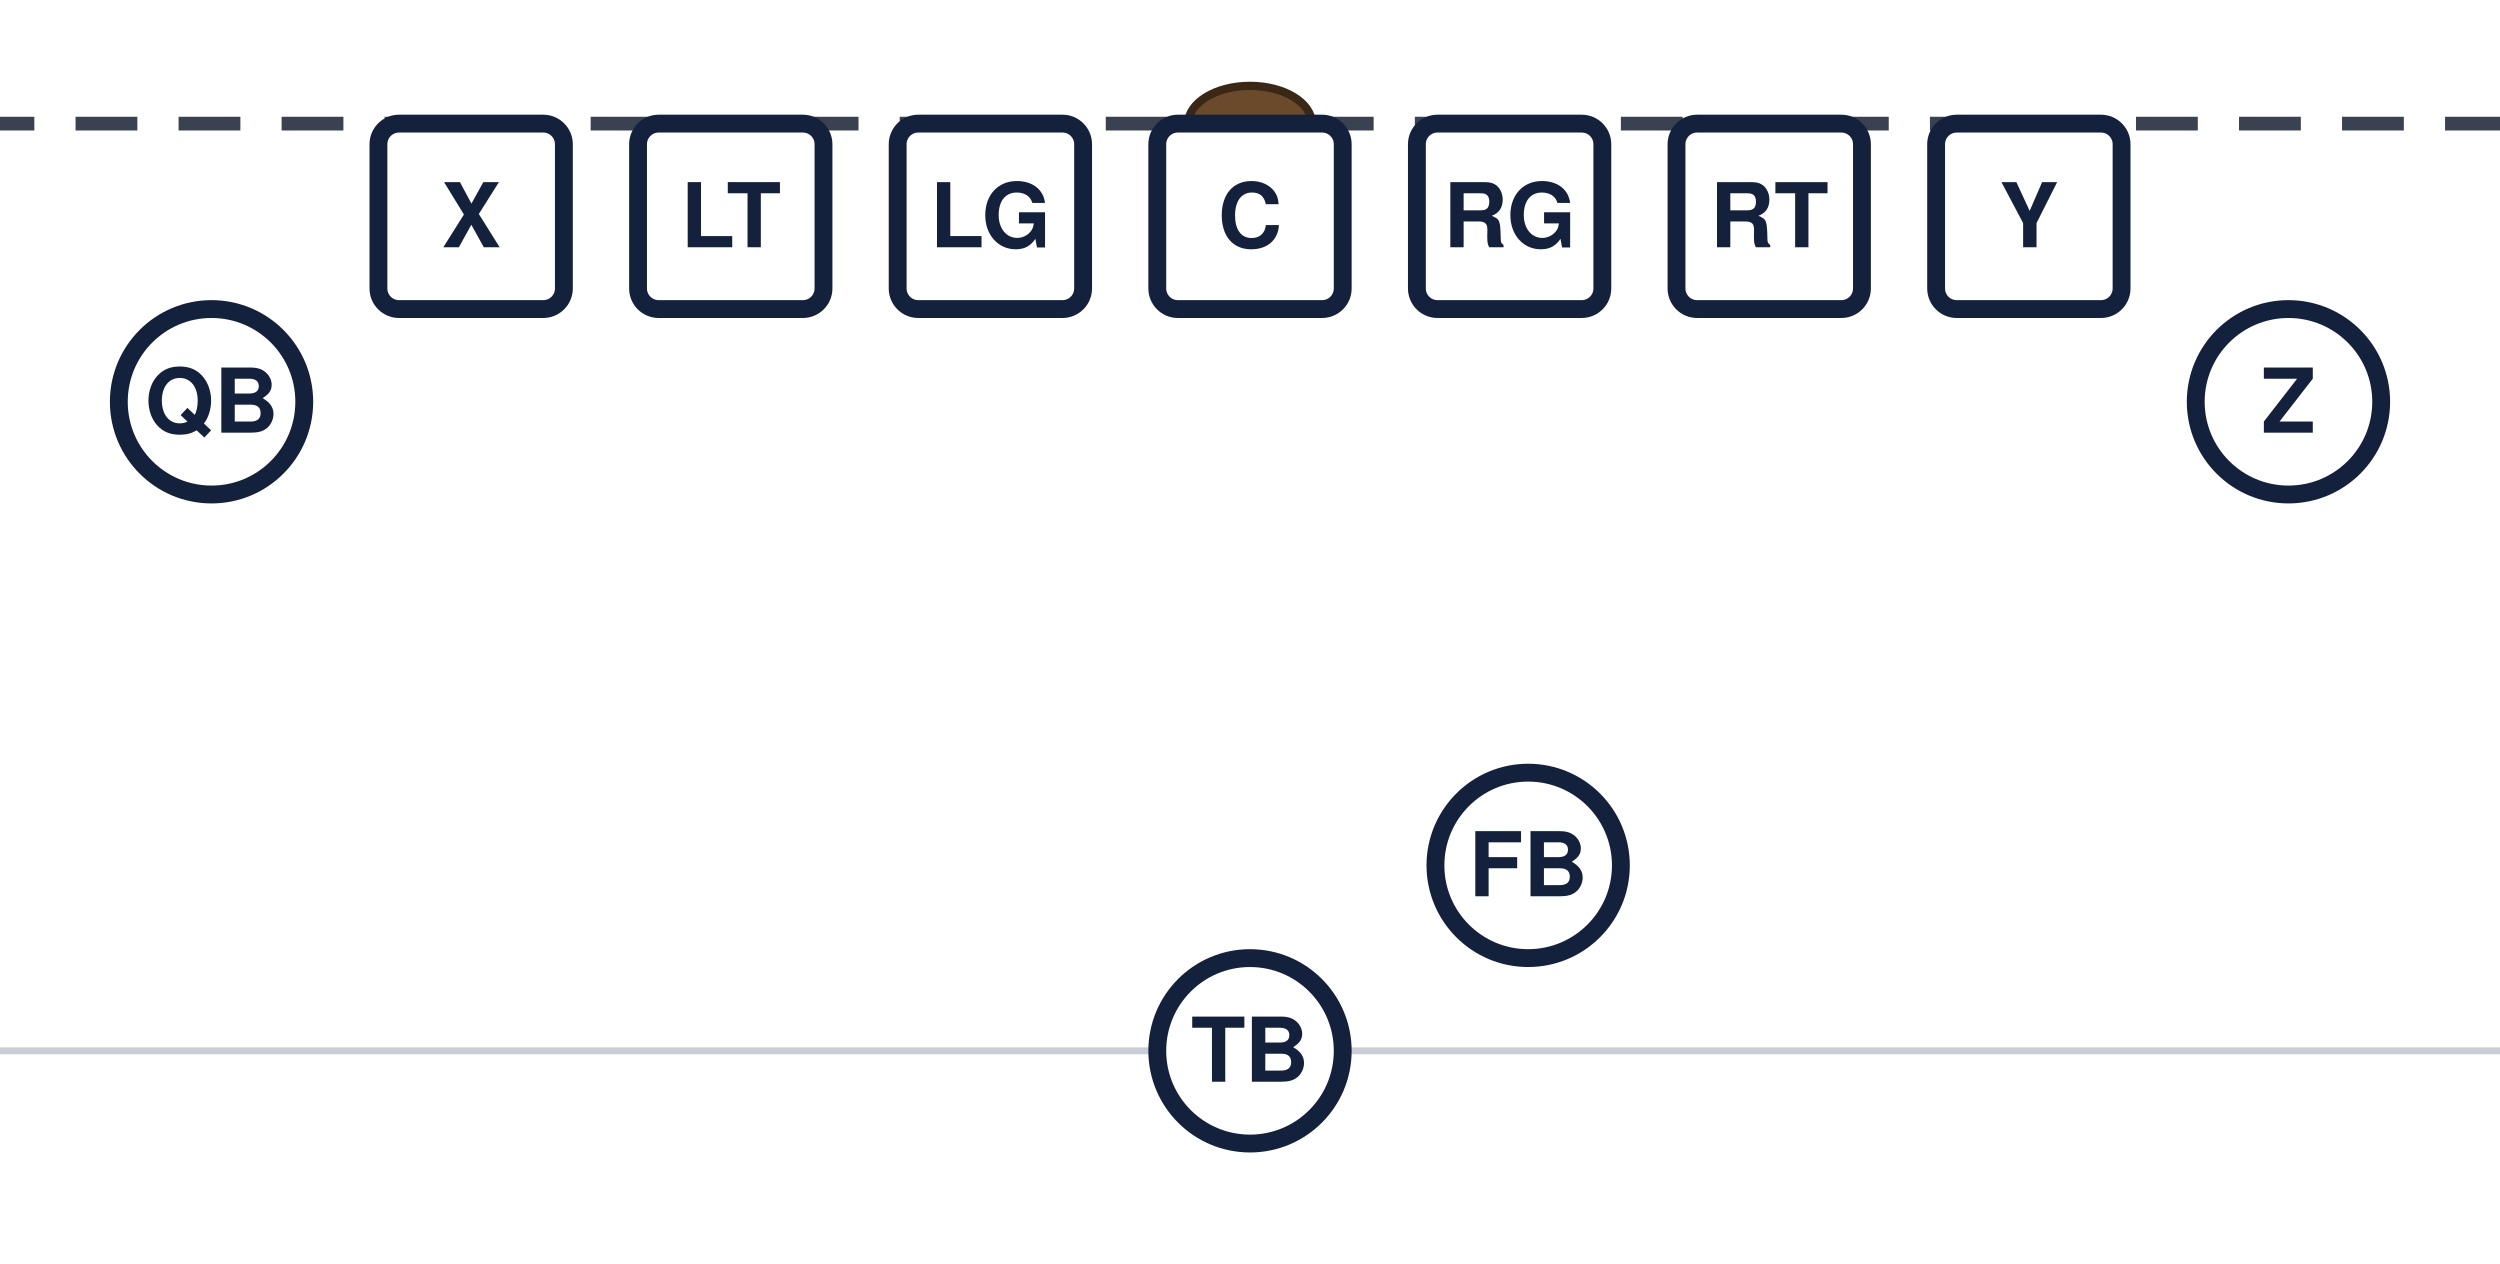
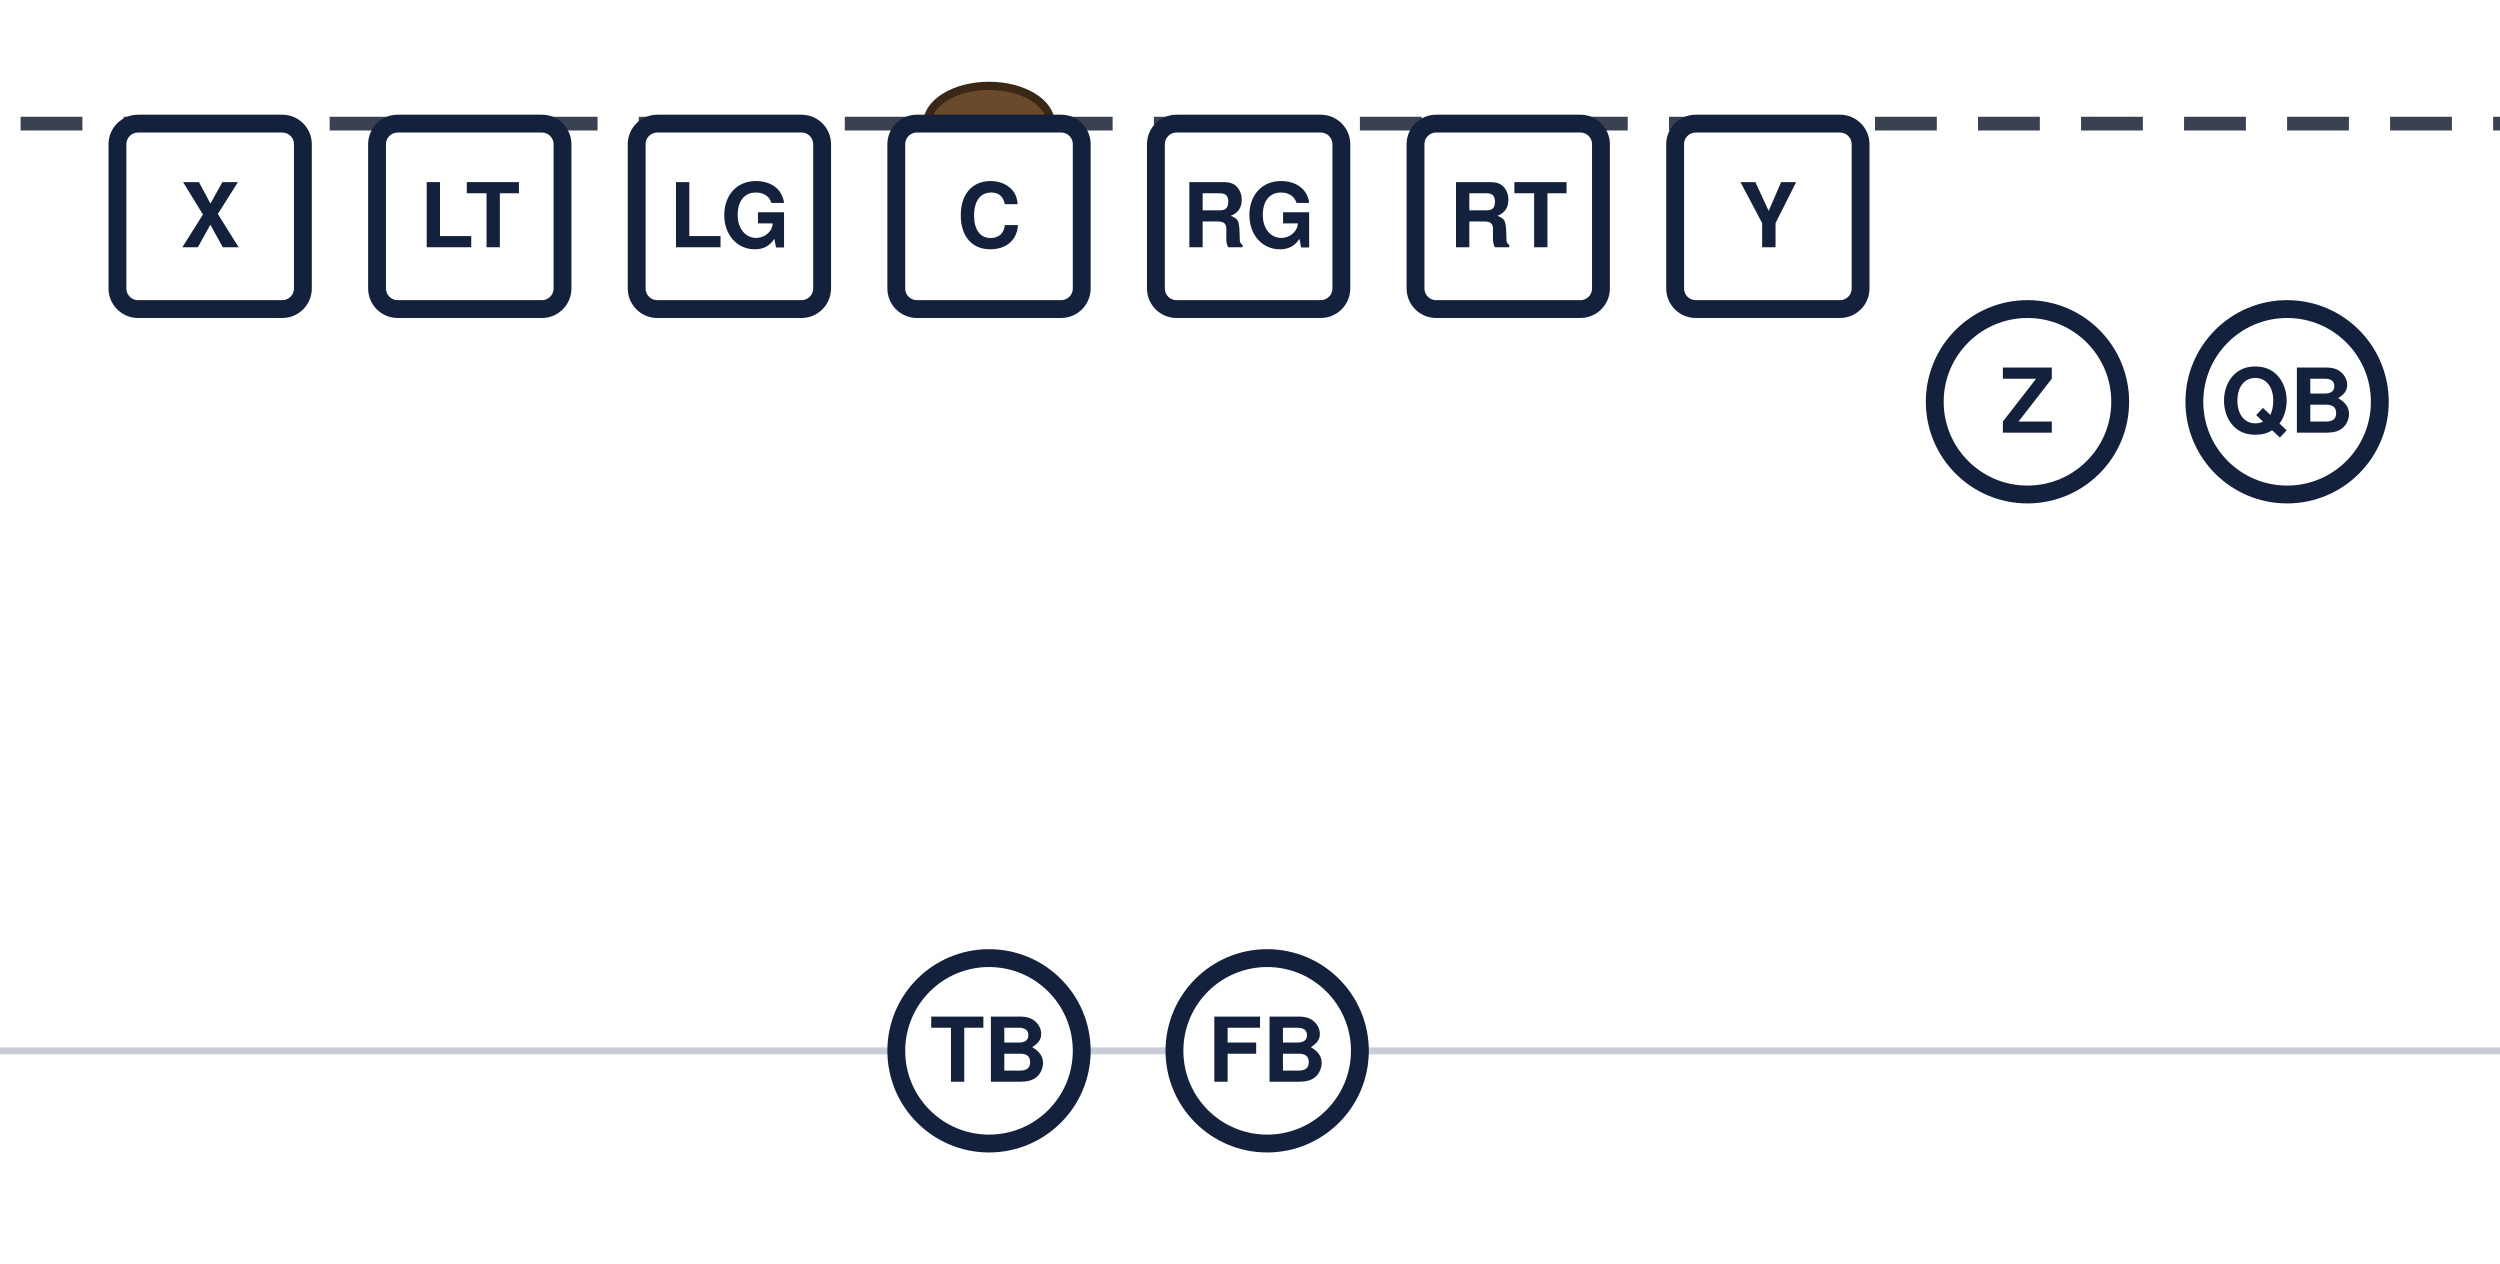
- <svg xmlns="http://www.w3.org/2000/svg" width="364" height="184" viewBox="169 306 364 184" font-family="Segoe UI, Helvetica, Arial, sans-serif" role="img">
+ <svg xmlns="http://www.w3.org/2000/svg" width="364" height="184" viewBox="207 306 364 184" font-family="Segoe UI, Helvetica, Arial, sans-serif" role="img">
  <rect x="0" y="0" width="702" height="513" fill="#ffffff" />
  <line x1="0" y1="459.0" x2="702" y2="459.0" stroke="#c8cdd6" stroke-width="1" />
  <line x1="0" y1="189.0" x2="702" y2="189.0" stroke="#c8cdd6" stroke-width="1" />
  <line x1="0" y1="324.0" x2="702" y2="324.0" stroke="#3a4150" stroke-width="2" stroke-dasharray="9 6" />
  <ellipse cx="351.0" cy="324.0" rx="9" ry="5.5" fill="#6b4a2b" stroke="#3a2716" stroke-width="1.2" />
  <rect x="224.1" y="324.0" width="27.0" height="27.0" rx="3" fill="#ffffff" stroke="#14213d" stroke-width="2.6" />
  <text x="237.6" y="342.0" text-anchor="middle" font-size="13" font-weight="700" fill="#14213d">X</text>
  <rect x="261.9" y="324.0" width="27.0" height="27.0" rx="3" fill="#ffffff" stroke="#14213d" stroke-width="2.6" />
  <text x="275.4" y="342.0" text-anchor="middle" font-size="13" font-weight="700" fill="#14213d">LT</text>
  <rect x="299.7" y="324.0" width="27.0" height="27.0" rx="3" fill="#ffffff" stroke="#14213d" stroke-width="2.6" />
  <text x="313.2" y="342.0" text-anchor="middle" font-size="13" font-weight="700" fill="#14213d">LG</text>
  <rect x="337.5" y="324.0" width="27.0" height="27.0" rx="3" fill="#ffffff" stroke="#14213d" stroke-width="2.6" />
  <text x="351.0" y="342.0" text-anchor="middle" font-size="13" font-weight="700" fill="#14213d">C</text>
  <rect x="375.3" y="324.0" width="27.0" height="27.0" rx="3" fill="#ffffff" stroke="#14213d" stroke-width="2.6" />
  <text x="388.8" y="342.0" text-anchor="middle" font-size="13" font-weight="700" fill="#14213d">RG</text>
  <rect x="413.1" y="324.0" width="27.0" height="27.0" rx="3" fill="#ffffff" stroke="#14213d" stroke-width="2.6" />
  <text x="426.6" y="342.0" text-anchor="middle" font-size="13" font-weight="700" fill="#14213d">RT</text>
  <rect x="450.9" y="324.0" width="27.0" height="27.0" rx="3" fill="#ffffff" stroke="#14213d" stroke-width="2.6" />
  <text x="464.4" y="342.0" text-anchor="middle" font-size="13" font-weight="700" fill="#14213d">Y</text>
  <circle cx="502.2" cy="364.5" r="13.5" fill="#ffffff" stroke="#14213d" stroke-width="2.6" />
  <text x="502.2" y="369.0" text-anchor="middle" font-size="13" font-weight="700" fill="#14213d">Z</text>
-   <circle cx="199.8" cy="364.5" r="13.5" fill="#ffffff" stroke="#14213d" stroke-width="2.6" />
-   <text x="199.8" y="369.0" text-anchor="middle" font-size="13" font-weight="700" fill="#14213d">QB</text>
+   <circle cx="540.0" cy="364.5" r="13.5" fill="#ffffff" stroke="#14213d" stroke-width="2.6" />
+   <text x="540.0" y="369.0" text-anchor="middle" font-size="13" font-weight="700" fill="#14213d">QB</text>
  <circle cx="351.0" cy="459.0" r="13.5" fill="#ffffff" stroke="#14213d" stroke-width="2.6" />
  <text x="351.0" y="463.5" text-anchor="middle" font-size="13" font-weight="700" fill="#14213d">TB</text>
-   <circle cx="391.5" cy="432.0" r="13.5" fill="#ffffff" stroke="#14213d" stroke-width="2.6" />
-   <text x="391.5" y="436.5" text-anchor="middle" font-size="13" font-weight="700" fill="#14213d">FB</text>
+   <circle cx="391.5" cy="459.0" r="13.5" fill="#ffffff" stroke="#14213d" stroke-width="2.6" />
+   <text x="391.5" y="463.5" text-anchor="middle" font-size="13" font-weight="700" fill="#14213d">FB</text>
</svg>
